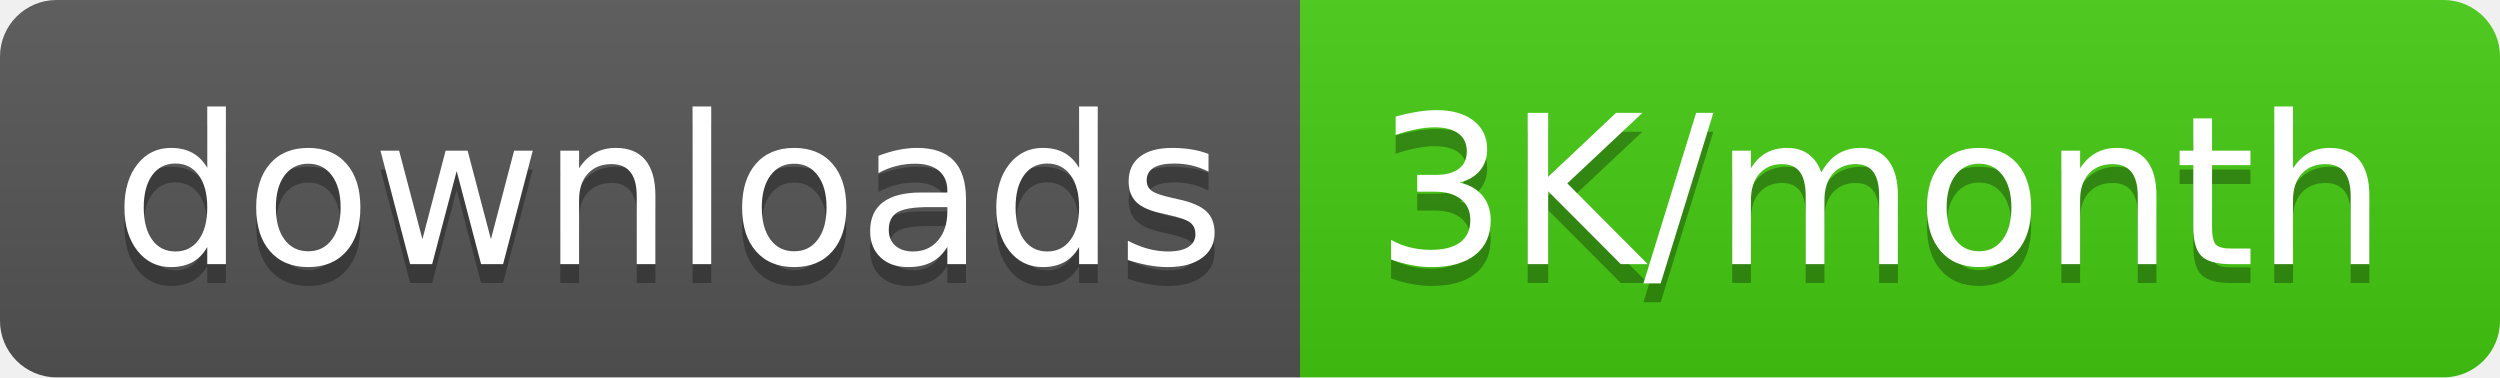
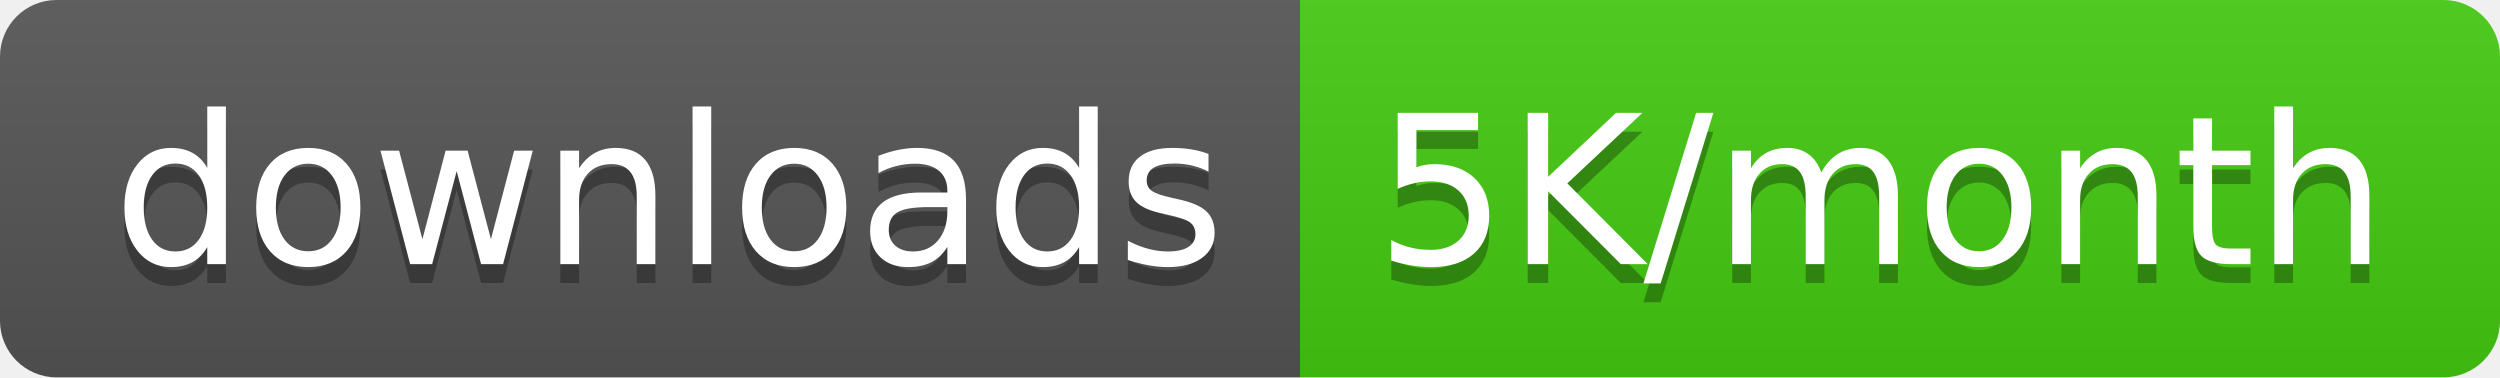
<svg xmlns="http://www.w3.org/2000/svg" width="132.5" height="20">
  <linearGradient id="smooth" x2="0" y2="100%">
    <stop offset="0" stop-color="#bbb" stop-opacity=".1" />
    <stop offset="1" stop-opacity=".1" />
  </linearGradient>
  <clipPath id="round">
    <rect width="132.5" height="20" rx="3" fill="#fff" />
  </clipPath>
  <g clip-path="url(#round)">
    <rect width="68.9" height="20" fill="#555" />
    <rect x="68.9" width="63.6" height="20" fill="#4c1" />
    <rect width="132.5" height="20" fill="url(#smooth)" />
  </g>
  <g fill="#fff" text-anchor="middle" font-family="DejaVu Sans,Verdana,Geneva,sans-serif" font-size="110">
    <text x="354.5" y="150" fill="#010101" fill-opacity=".3" transform="scale(0.1)" textLength="589.0" lengthAdjust="spacing">downloads</text>
    <text x="354.5" y="140" transform="scale(0.1)" textLength="589.0" lengthAdjust="spacing">downloads</text>
-     <text x="997.0" y="150" fill="#010101" fill-opacity=".3" transform="scale(0.1)" textLength="536.0" lengthAdjust="spacing">3K/month</text>
-     <text x="997.0" y="140" transform="scale(0.1)" textLength="536.0" lengthAdjust="spacing">3K/month</text>
+     <text x="997.0" y="150" fill="#010101" fill-opacity=".3" transform="scale(0.1)" textLength="536.0" lengthAdjust="spacing">5K/month</text>
+     <text x="997.0" y="140" transform="scale(0.1)" textLength="536.0" lengthAdjust="spacing">5K/month</text>
  </g>
</svg>
